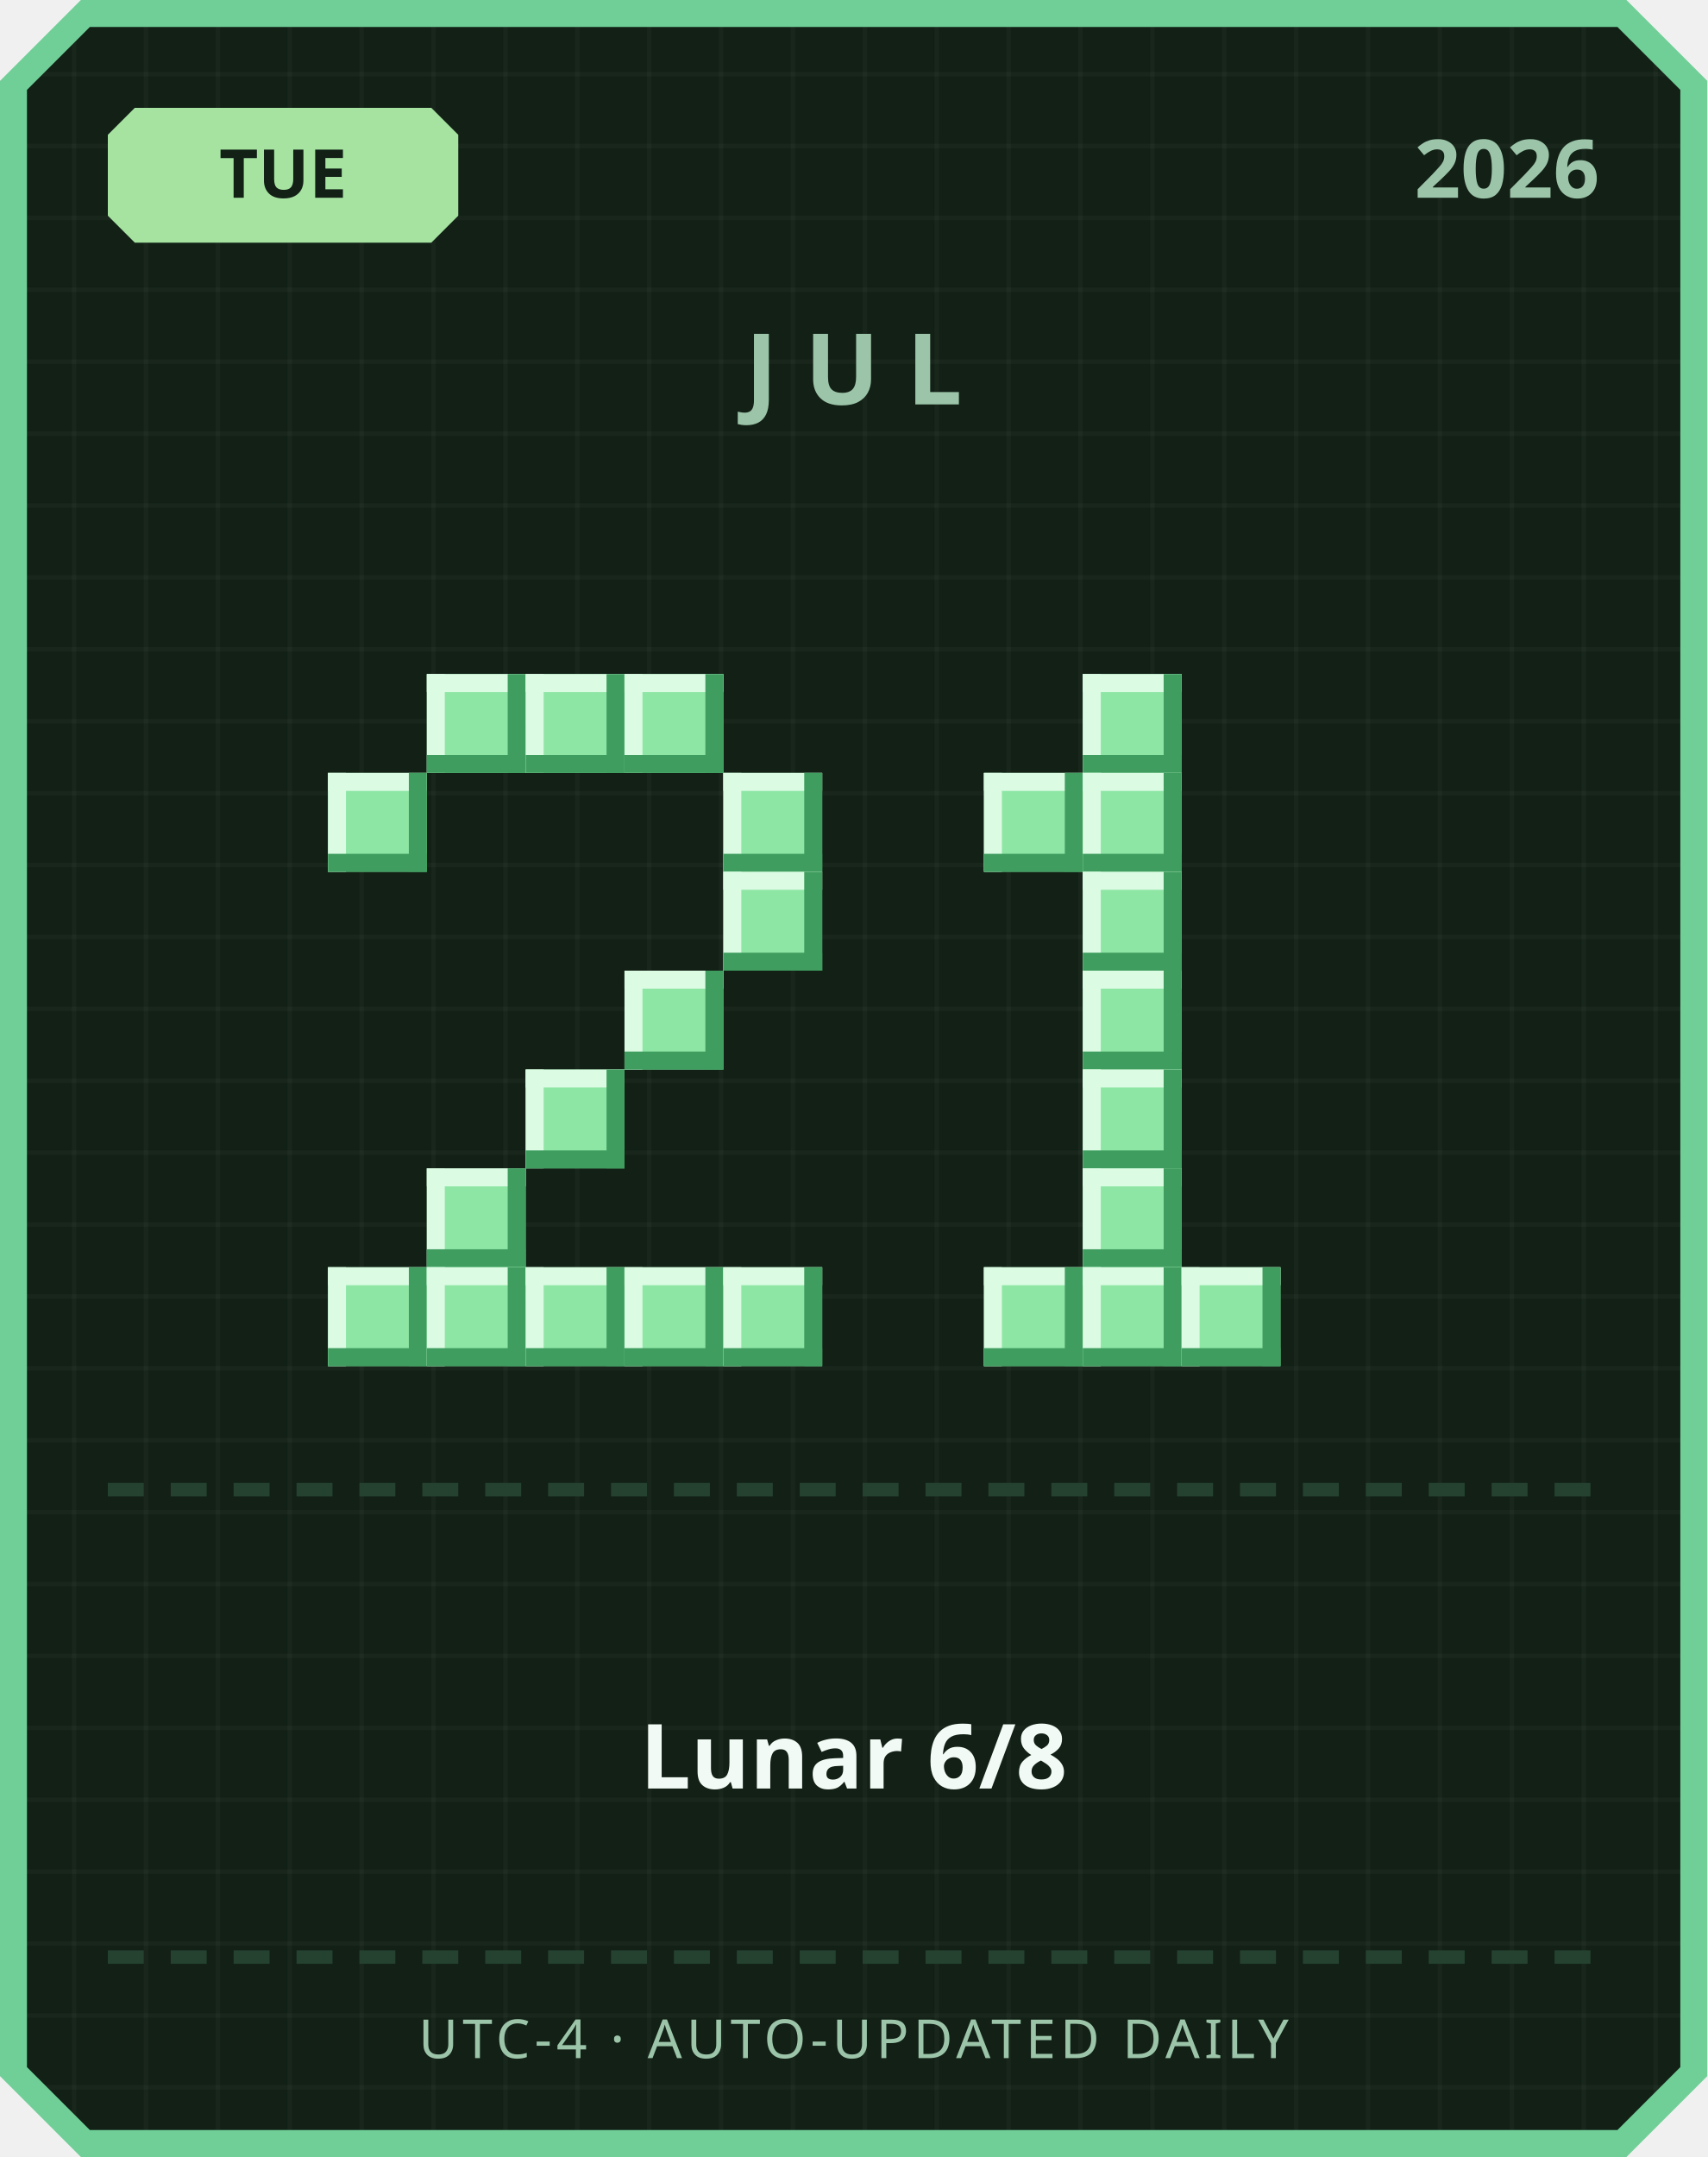
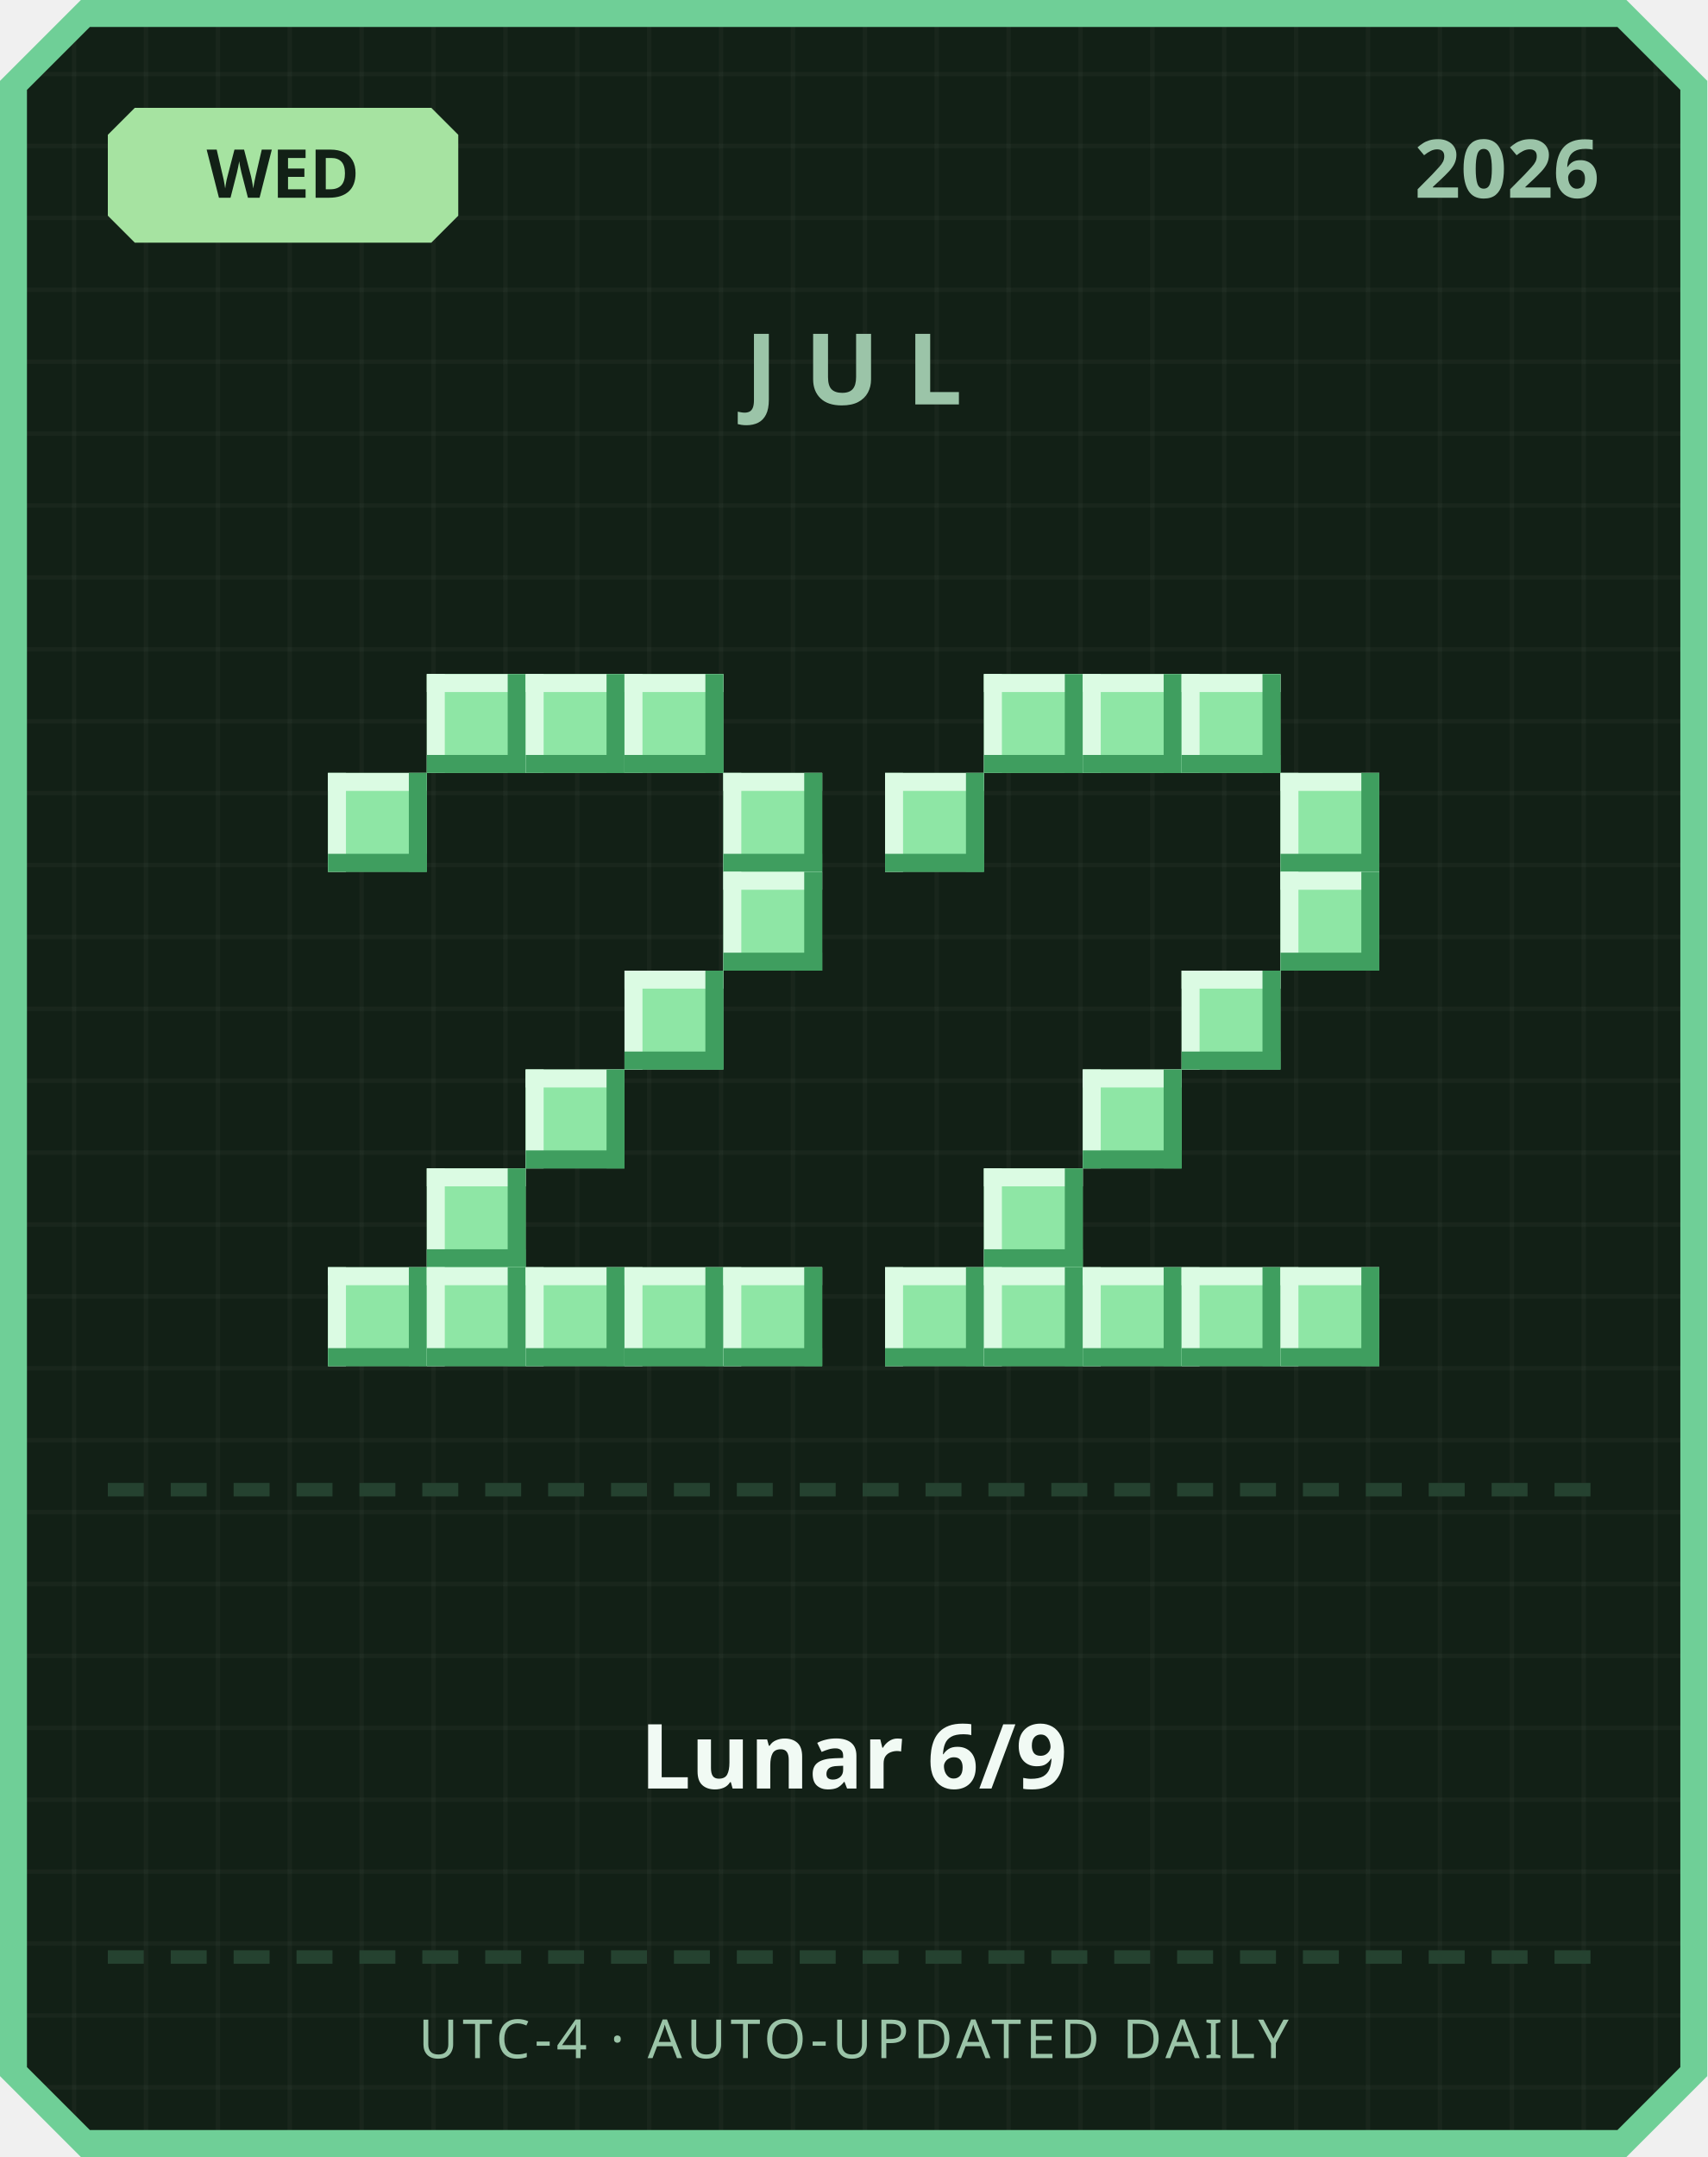
<svg xmlns="http://www.w3.org/2000/svg" width="380" height="480" viewBox="0 0 380 480">
  <defs>
    <pattern id="grid" width="16" height="16" patternUnits="userSpaceOnUse">
      <rect width="16" height="16" fill="#122016" />
      <rect width="1" height="16" fill="#ffffff" opacity="0.03" />
      <rect width="16" height="1" fill="#ffffff" opacity="0.03" />
    </pattern>
  </defs>
  <path d="M 18,0 L 362,0 L 380,18 L 380,462 L 362,480 L 18,480 L 0,462 L 0,18 Z" fill="#6fcf97" />
  <path d="M 20,6 L 360,6 L 374,20 L 374,460 L 360,474 L 20,474 L 6,460 L 6,20 Z" fill="url(#grid)" />
  <path d="M 30,24 L 96,24 L 102,30 L 102,48 L 96,54 L 30,54 L 24,48 L 24,30 Z" fill="#a6e3a1" />
-   <text x="63" y="44" text-anchor="middle" font-family="'Segoe UI', sans-serif" font-size="15" font-weight="700" fill="#122016">TUE</text>
+   <text x="63" y="44" text-anchor="middle" font-family="'Segoe UI', sans-serif" font-size="15" font-weight="700" fill="#122016">WED</text>
  <text x="356" y="44" text-anchor="end" font-family="'Segoe UI', sans-serif" font-size="18" font-weight="700" fill="#9bc4a8">2026</text>
  <text x="190" y="90" text-anchor="middle" font-family="'Segoe UI', sans-serif" font-size="22" font-weight="700" letter-spacing="6" fill="#9bc4a8">JUL</text>
  <rect x="95" y="150" width="22" height="22" fill="#8ee6a5" />
  <rect x="95" y="150" width="22" height="4" fill="#dbfbe3" />
  <rect x="95" y="150" width="4" height="22" fill="#dbfbe3" />
  <rect x="95" y="168" width="22" height="4" fill="#3f9e5f" />
  <rect x="113" y="150" width="4" height="22" fill="#3f9e5f" />
  <rect x="117" y="150" width="22" height="22" fill="#8ee6a5" />
  <rect x="117" y="150" width="22" height="4" fill="#dbfbe3" />
  <rect x="117" y="150" width="4" height="22" fill="#dbfbe3" />
  <rect x="117" y="168" width="22" height="4" fill="#3f9e5f" />
  <rect x="135" y="150" width="4" height="22" fill="#3f9e5f" />
  <rect x="139" y="150" width="22" height="22" fill="#8ee6a5" />
  <rect x="139" y="150" width="22" height="4" fill="#dbfbe3" />
  <rect x="139" y="150" width="4" height="22" fill="#dbfbe3" />
  <rect x="139" y="168" width="22" height="4" fill="#3f9e5f" />
  <rect x="157" y="150" width="4" height="22" fill="#3f9e5f" />
  <rect x="73" y="172" width="22" height="22" fill="#8ee6a5" />
  <rect x="73" y="172" width="22" height="4" fill="#dbfbe3" />
  <rect x="73" y="172" width="4" height="22" fill="#dbfbe3" />
  <rect x="73" y="190" width="22" height="4" fill="#3f9e5f" />
  <rect x="91" y="172" width="4" height="22" fill="#3f9e5f" />
  <rect x="161" y="172" width="22" height="22" fill="#8ee6a5" />
  <rect x="161" y="172" width="22" height="4" fill="#dbfbe3" />
  <rect x="161" y="172" width="4" height="22" fill="#dbfbe3" />
  <rect x="161" y="190" width="22" height="4" fill="#3f9e5f" />
  <rect x="179" y="172" width="4" height="22" fill="#3f9e5f" />
  <rect x="161" y="194" width="22" height="22" fill="#8ee6a5" />
  <rect x="161" y="194" width="22" height="4" fill="#dbfbe3" />
  <rect x="161" y="194" width="4" height="22" fill="#dbfbe3" />
  <rect x="161" y="212" width="22" height="4" fill="#3f9e5f" />
  <rect x="179" y="194" width="4" height="22" fill="#3f9e5f" />
  <rect x="139" y="216" width="22" height="22" fill="#8ee6a5" />
  <rect x="139" y="216" width="22" height="4" fill="#dbfbe3" />
  <rect x="139" y="216" width="4" height="22" fill="#dbfbe3" />
  <rect x="139" y="234" width="22" height="4" fill="#3f9e5f" />
  <rect x="157" y="216" width="4" height="22" fill="#3f9e5f" />
  <rect x="117" y="238" width="22" height="22" fill="#8ee6a5" />
  <rect x="117" y="238" width="22" height="4" fill="#dbfbe3" />
  <rect x="117" y="238" width="4" height="22" fill="#dbfbe3" />
  <rect x="117" y="256" width="22" height="4" fill="#3f9e5f" />
  <rect x="135" y="238" width="4" height="22" fill="#3f9e5f" />
  <rect x="95" y="260" width="22" height="22" fill="#8ee6a5" />
  <rect x="95" y="260" width="22" height="4" fill="#dbfbe3" />
  <rect x="95" y="260" width="4" height="22" fill="#dbfbe3" />
  <rect x="95" y="278" width="22" height="4" fill="#3f9e5f" />
  <rect x="113" y="260" width="4" height="22" fill="#3f9e5f" />
  <rect x="73" y="282" width="22" height="22" fill="#8ee6a5" />
  <rect x="73" y="282" width="22" height="4" fill="#dbfbe3" />
  <rect x="73" y="282" width="4" height="22" fill="#dbfbe3" />
  <rect x="73" y="300" width="22" height="4" fill="#3f9e5f" />
  <rect x="91" y="282" width="4" height="22" fill="#3f9e5f" />
  <rect x="95" y="282" width="22" height="22" fill="#8ee6a5" />
  <rect x="95" y="282" width="22" height="4" fill="#dbfbe3" />
  <rect x="95" y="282" width="4" height="22" fill="#dbfbe3" />
  <rect x="95" y="300" width="22" height="4" fill="#3f9e5f" />
  <rect x="113" y="282" width="4" height="22" fill="#3f9e5f" />
  <rect x="117" y="282" width="22" height="22" fill="#8ee6a5" />
  <rect x="117" y="282" width="22" height="4" fill="#dbfbe3" />
  <rect x="117" y="282" width="4" height="22" fill="#dbfbe3" />
  <rect x="117" y="300" width="22" height="4" fill="#3f9e5f" />
  <rect x="135" y="282" width="4" height="22" fill="#3f9e5f" />
  <rect x="139" y="282" width="22" height="22" fill="#8ee6a5" />
  <rect x="139" y="282" width="22" height="4" fill="#dbfbe3" />
  <rect x="139" y="282" width="4" height="22" fill="#dbfbe3" />
  <rect x="139" y="300" width="22" height="4" fill="#3f9e5f" />
  <rect x="157" y="282" width="4" height="22" fill="#3f9e5f" />
  <rect x="161" y="282" width="22" height="22" fill="#8ee6a5" />
  <rect x="161" y="282" width="22" height="4" fill="#dbfbe3" />
  <rect x="161" y="282" width="4" height="22" fill="#dbfbe3" />
  <rect x="161" y="300" width="22" height="4" fill="#3f9e5f" />
  <rect x="179" y="282" width="4" height="22" fill="#3f9e5f" />
+   <rect x="219" y="150" width="22" height="22" fill="#8ee6a5" />
+   <rect x="219" y="150" width="22" height="4" fill="#dbfbe3" />
+   <rect x="219" y="150" width="4" height="22" fill="#dbfbe3" />
+   <rect x="219" y="168" width="22" height="4" fill="#3f9e5f" />
+   <rect x="237" y="150" width="4" height="22" fill="#3f9e5f" />
  <rect x="241" y="150" width="22" height="22" fill="#8ee6a5" />
  <rect x="241" y="150" width="22" height="4" fill="#dbfbe3" />
  <rect x="241" y="150" width="4" height="22" fill="#dbfbe3" />
  <rect x="241" y="168" width="22" height="4" fill="#3f9e5f" />
  <rect x="259" y="150" width="4" height="22" fill="#3f9e5f" />
-   <rect x="219" y="172" width="22" height="22" fill="#8ee6a5" />
-   <rect x="219" y="172" width="22" height="4" fill="#dbfbe3" />
-   <rect x="219" y="172" width="4" height="22" fill="#dbfbe3" />
-   <rect x="219" y="190" width="22" height="4" fill="#3f9e5f" />
-   <rect x="237" y="172" width="4" height="22" fill="#3f9e5f" />
-   <rect x="241" y="172" width="22" height="22" fill="#8ee6a5" />
-   <rect x="241" y="172" width="22" height="4" fill="#dbfbe3" />
-   <rect x="241" y="172" width="4" height="22" fill="#dbfbe3" />
-   <rect x="241" y="190" width="22" height="4" fill="#3f9e5f" />
-   <rect x="259" y="172" width="4" height="22" fill="#3f9e5f" />
-   <rect x="241" y="194" width="22" height="22" fill="#8ee6a5" />
-   <rect x="241" y="194" width="22" height="4" fill="#dbfbe3" />
-   <rect x="241" y="194" width="4" height="22" fill="#dbfbe3" />
-   <rect x="241" y="212" width="22" height="4" fill="#3f9e5f" />
-   <rect x="259" y="194" width="4" height="22" fill="#3f9e5f" />
-   <rect x="241" y="216" width="22" height="22" fill="#8ee6a5" />
-   <rect x="241" y="216" width="22" height="4" fill="#dbfbe3" />
-   <rect x="241" y="216" width="4" height="22" fill="#dbfbe3" />
-   <rect x="241" y="234" width="22" height="4" fill="#3f9e5f" />
-   <rect x="259" y="216" width="4" height="22" fill="#3f9e5f" />
+   <rect x="263" y="150" width="22" height="22" fill="#8ee6a5" />
+   <rect x="263" y="150" width="22" height="4" fill="#dbfbe3" />
+   <rect x="263" y="150" width="4" height="22" fill="#dbfbe3" />
+   <rect x="263" y="168" width="22" height="4" fill="#3f9e5f" />
+   <rect x="281" y="150" width="4" height="22" fill="#3f9e5f" />
+   <rect x="197" y="172" width="22" height="22" fill="#8ee6a5" />
+   <rect x="197" y="172" width="22" height="4" fill="#dbfbe3" />
+   <rect x="197" y="172" width="4" height="22" fill="#dbfbe3" />
+   <rect x="197" y="190" width="22" height="4" fill="#3f9e5f" />
+   <rect x="215" y="172" width="4" height="22" fill="#3f9e5f" />
+   <rect x="285" y="172" width="22" height="22" fill="#8ee6a5" />
+   <rect x="285" y="172" width="22" height="4" fill="#dbfbe3" />
+   <rect x="285" y="172" width="4" height="22" fill="#dbfbe3" />
+   <rect x="285" y="190" width="22" height="4" fill="#3f9e5f" />
+   <rect x="303" y="172" width="4" height="22" fill="#3f9e5f" />
+   <rect x="285" y="194" width="22" height="22" fill="#8ee6a5" />
+   <rect x="285" y="194" width="22" height="4" fill="#dbfbe3" />
+   <rect x="285" y="194" width="4" height="22" fill="#dbfbe3" />
+   <rect x="285" y="212" width="22" height="4" fill="#3f9e5f" />
+   <rect x="303" y="194" width="4" height="22" fill="#3f9e5f" />
+   <rect x="263" y="216" width="22" height="22" fill="#8ee6a5" />
+   <rect x="263" y="216" width="22" height="4" fill="#dbfbe3" />
+   <rect x="263" y="216" width="4" height="22" fill="#dbfbe3" />
+   <rect x="263" y="234" width="22" height="4" fill="#3f9e5f" />
+   <rect x="281" y="216" width="4" height="22" fill="#3f9e5f" />
  <rect x="241" y="238" width="22" height="22" fill="#8ee6a5" />
  <rect x="241" y="238" width="22" height="4" fill="#dbfbe3" />
  <rect x="241" y="238" width="4" height="22" fill="#dbfbe3" />
  <rect x="241" y="256" width="22" height="4" fill="#3f9e5f" />
  <rect x="259" y="238" width="4" height="22" fill="#3f9e5f" />
-   <rect x="241" y="260" width="22" height="22" fill="#8ee6a5" />
-   <rect x="241" y="260" width="22" height="4" fill="#dbfbe3" />
-   <rect x="241" y="260" width="4" height="22" fill="#dbfbe3" />
-   <rect x="241" y="278" width="22" height="4" fill="#3f9e5f" />
-   <rect x="259" y="260" width="4" height="22" fill="#3f9e5f" />
+   <rect x="219" y="260" width="22" height="22" fill="#8ee6a5" />
+   <rect x="219" y="260" width="22" height="4" fill="#dbfbe3" />
+   <rect x="219" y="260" width="4" height="22" fill="#dbfbe3" />
+   <rect x="219" y="278" width="22" height="4" fill="#3f9e5f" />
+   <rect x="237" y="260" width="4" height="22" fill="#3f9e5f" />
+   <rect x="197" y="282" width="22" height="22" fill="#8ee6a5" />
+   <rect x="197" y="282" width="22" height="4" fill="#dbfbe3" />
+   <rect x="197" y="282" width="4" height="22" fill="#dbfbe3" />
+   <rect x="197" y="300" width="22" height="4" fill="#3f9e5f" />
+   <rect x="215" y="282" width="4" height="22" fill="#3f9e5f" />
  <rect x="219" y="282" width="22" height="22" fill="#8ee6a5" />
  <rect x="219" y="282" width="22" height="4" fill="#dbfbe3" />
  <rect x="219" y="282" width="4" height="22" fill="#dbfbe3" />
  <rect x="219" y="300" width="22" height="4" fill="#3f9e5f" />
  <rect x="237" y="282" width="4" height="22" fill="#3f9e5f" />
  <rect x="241" y="282" width="22" height="22" fill="#8ee6a5" />
  <rect x="241" y="282" width="22" height="4" fill="#dbfbe3" />
  <rect x="241" y="282" width="4" height="22" fill="#dbfbe3" />
  <rect x="241" y="300" width="22" height="4" fill="#3f9e5f" />
  <rect x="259" y="282" width="4" height="22" fill="#3f9e5f" />
  <rect x="263" y="282" width="22" height="22" fill="#8ee6a5" />
  <rect x="263" y="282" width="22" height="4" fill="#dbfbe3" />
  <rect x="263" y="282" width="4" height="22" fill="#dbfbe3" />
  <rect x="263" y="300" width="22" height="4" fill="#3f9e5f" />
  <rect x="281" y="282" width="4" height="22" fill="#3f9e5f" />
+   <rect x="285" y="282" width="22" height="22" fill="#8ee6a5" />
+   <rect x="285" y="282" width="22" height="4" fill="#dbfbe3" />
+   <rect x="285" y="282" width="4" height="22" fill="#dbfbe3" />
+   <rect x="285" y="300" width="22" height="4" fill="#3f9e5f" />
+   <rect x="303" y="282" width="4" height="22" fill="#3f9e5f" />
  <rect x="24" y="330" width="8" height="3" fill="#254230" />
  <rect x="38" y="330" width="8" height="3" fill="#254230" />
  <rect x="52" y="330" width="8" height="3" fill="#254230" />
  <rect x="66" y="330" width="8" height="3" fill="#254230" />
  <rect x="80" y="330" width="8" height="3" fill="#254230" />
  <rect x="94" y="330" width="8" height="3" fill="#254230" />
  <rect x="108" y="330" width="8" height="3" fill="#254230" />
  <rect x="122" y="330" width="8" height="3" fill="#254230" />
  <rect x="136" y="330" width="8" height="3" fill="#254230" />
  <rect x="150" y="330" width="8" height="3" fill="#254230" />
  <rect x="164" y="330" width="8" height="3" fill="#254230" />
  <rect x="178" y="330" width="8" height="3" fill="#254230" />
  <rect x="192" y="330" width="8" height="3" fill="#254230" />
  <rect x="206" y="330" width="8" height="3" fill="#254230" />
  <rect x="220" y="330" width="8" height="3" fill="#254230" />
  <rect x="234" y="330" width="8" height="3" fill="#254230" />
  <rect x="248" y="330" width="8" height="3" fill="#254230" />
  <rect x="262" y="330" width="8" height="3" fill="#254230" />
  <rect x="276" y="330" width="8" height="3" fill="#254230" />
  <rect x="290" y="330" width="8" height="3" fill="#254230" />
  <rect x="304" y="330" width="8" height="3" fill="#254230" />
  <rect x="318" y="330" width="8" height="3" fill="#254230" />
  <rect x="332" y="330" width="8" height="3" fill="#254230" />
  <rect x="346" y="330" width="8" height="3" fill="#254230" />
-   <text x="190" y="398" text-anchor="middle" font-family="'Segoe UI', 'Microsoft JhengHei', sans-serif" font-size="20" font-weight="700" fill="#f1faf4">Lunar 6/8</text>
+   <text x="190" y="398" text-anchor="middle" font-family="'Segoe UI', 'Microsoft JhengHei', sans-serif" font-size="20" font-weight="700" fill="#f1faf4">Lunar 6/9</text>
  <rect x="24" y="434" width="8" height="3" fill="#254230" />
  <rect x="38" y="434" width="8" height="3" fill="#254230" />
  <rect x="52" y="434" width="8" height="3" fill="#254230" />
  <rect x="66" y="434" width="8" height="3" fill="#254230" />
  <rect x="80" y="434" width="8" height="3" fill="#254230" />
  <rect x="94" y="434" width="8" height="3" fill="#254230" />
  <rect x="108" y="434" width="8" height="3" fill="#254230" />
  <rect x="122" y="434" width="8" height="3" fill="#254230" />
  <rect x="136" y="434" width="8" height="3" fill="#254230" />
  <rect x="150" y="434" width="8" height="3" fill="#254230" />
  <rect x="164" y="434" width="8" height="3" fill="#254230" />
  <rect x="178" y="434" width="8" height="3" fill="#254230" />
  <rect x="192" y="434" width="8" height="3" fill="#254230" />
  <rect x="206" y="434" width="8" height="3" fill="#254230" />
  <rect x="220" y="434" width="8" height="3" fill="#254230" />
  <rect x="234" y="434" width="8" height="3" fill="#254230" />
  <rect x="248" y="434" width="8" height="3" fill="#254230" />
  <rect x="262" y="434" width="8" height="3" fill="#254230" />
  <rect x="276" y="434" width="8" height="3" fill="#254230" />
  <rect x="290" y="434" width="8" height="3" fill="#254230" />
  <rect x="304" y="434" width="8" height="3" fill="#254230" />
  <rect x="318" y="434" width="8" height="3" fill="#254230" />
  <rect x="332" y="434" width="8" height="3" fill="#254230" />
  <rect x="346" y="434" width="8" height="3" fill="#254230" />
  <text x="190" y="458" text-anchor="middle" font-family="'Segoe UI', sans-serif" font-size="12" letter-spacing="1" fill="#9bc4a8">UTC-4 · AUTO-UPDATED DAILY</text>
</svg>
